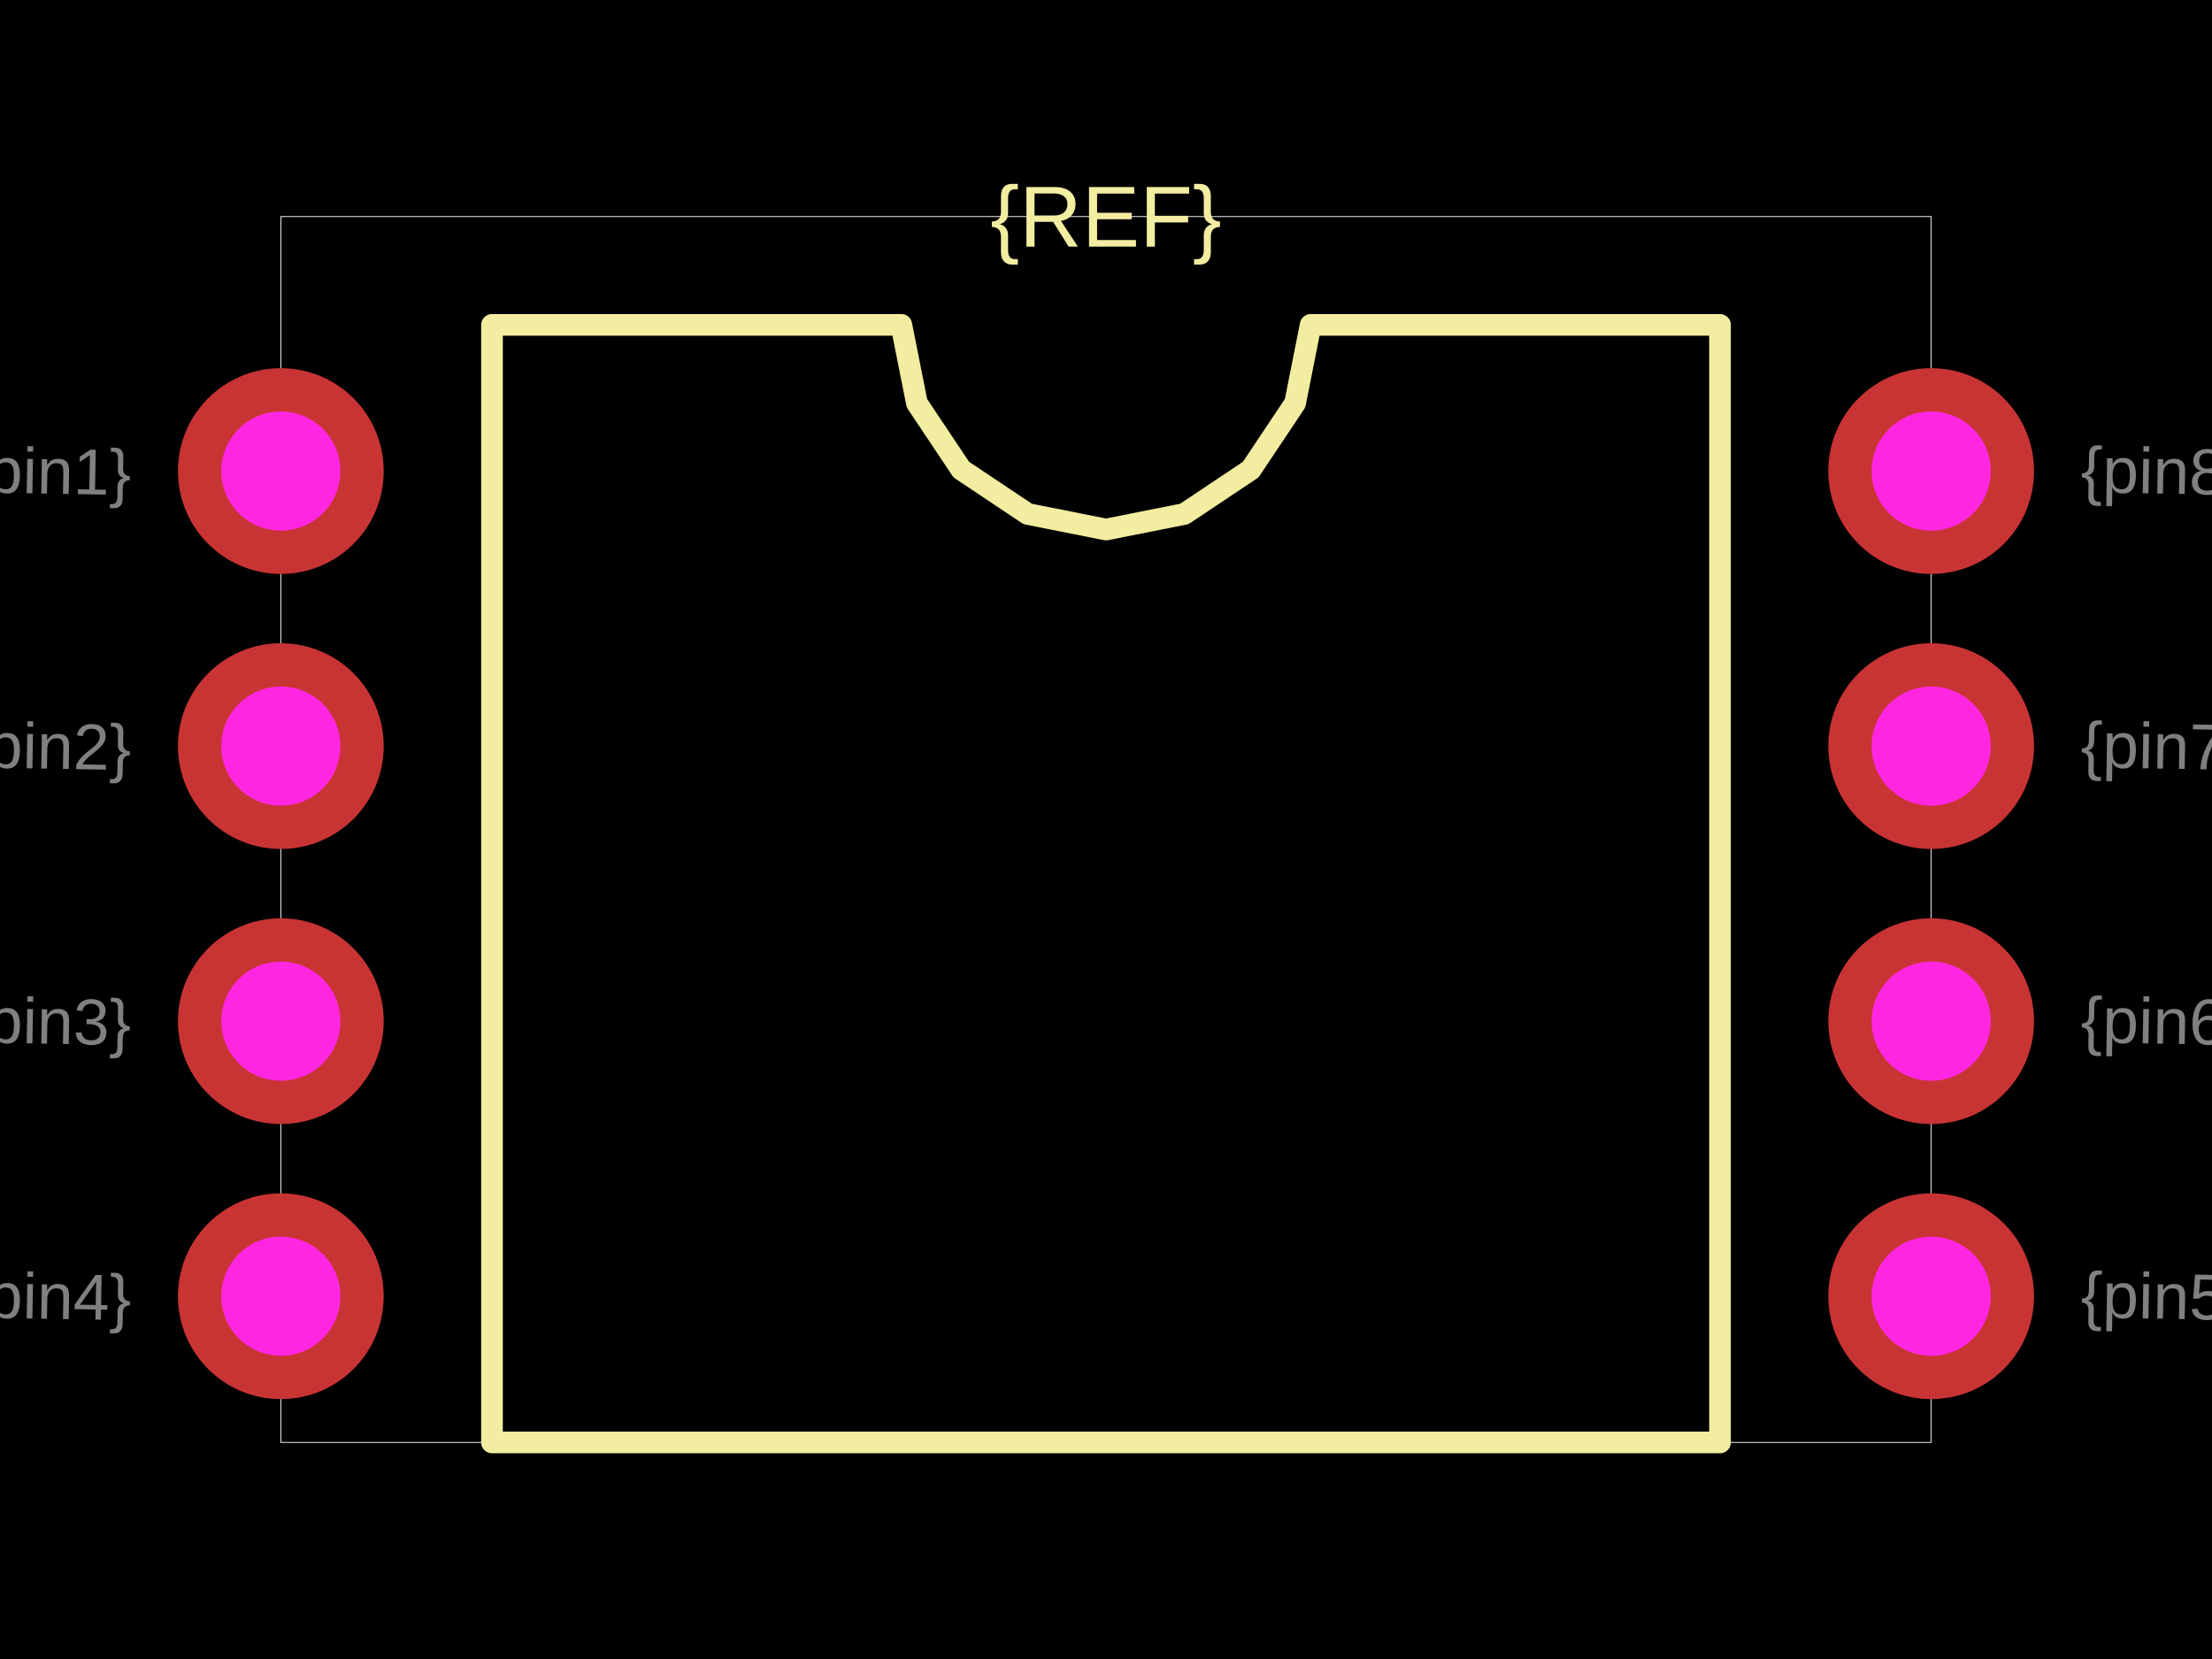
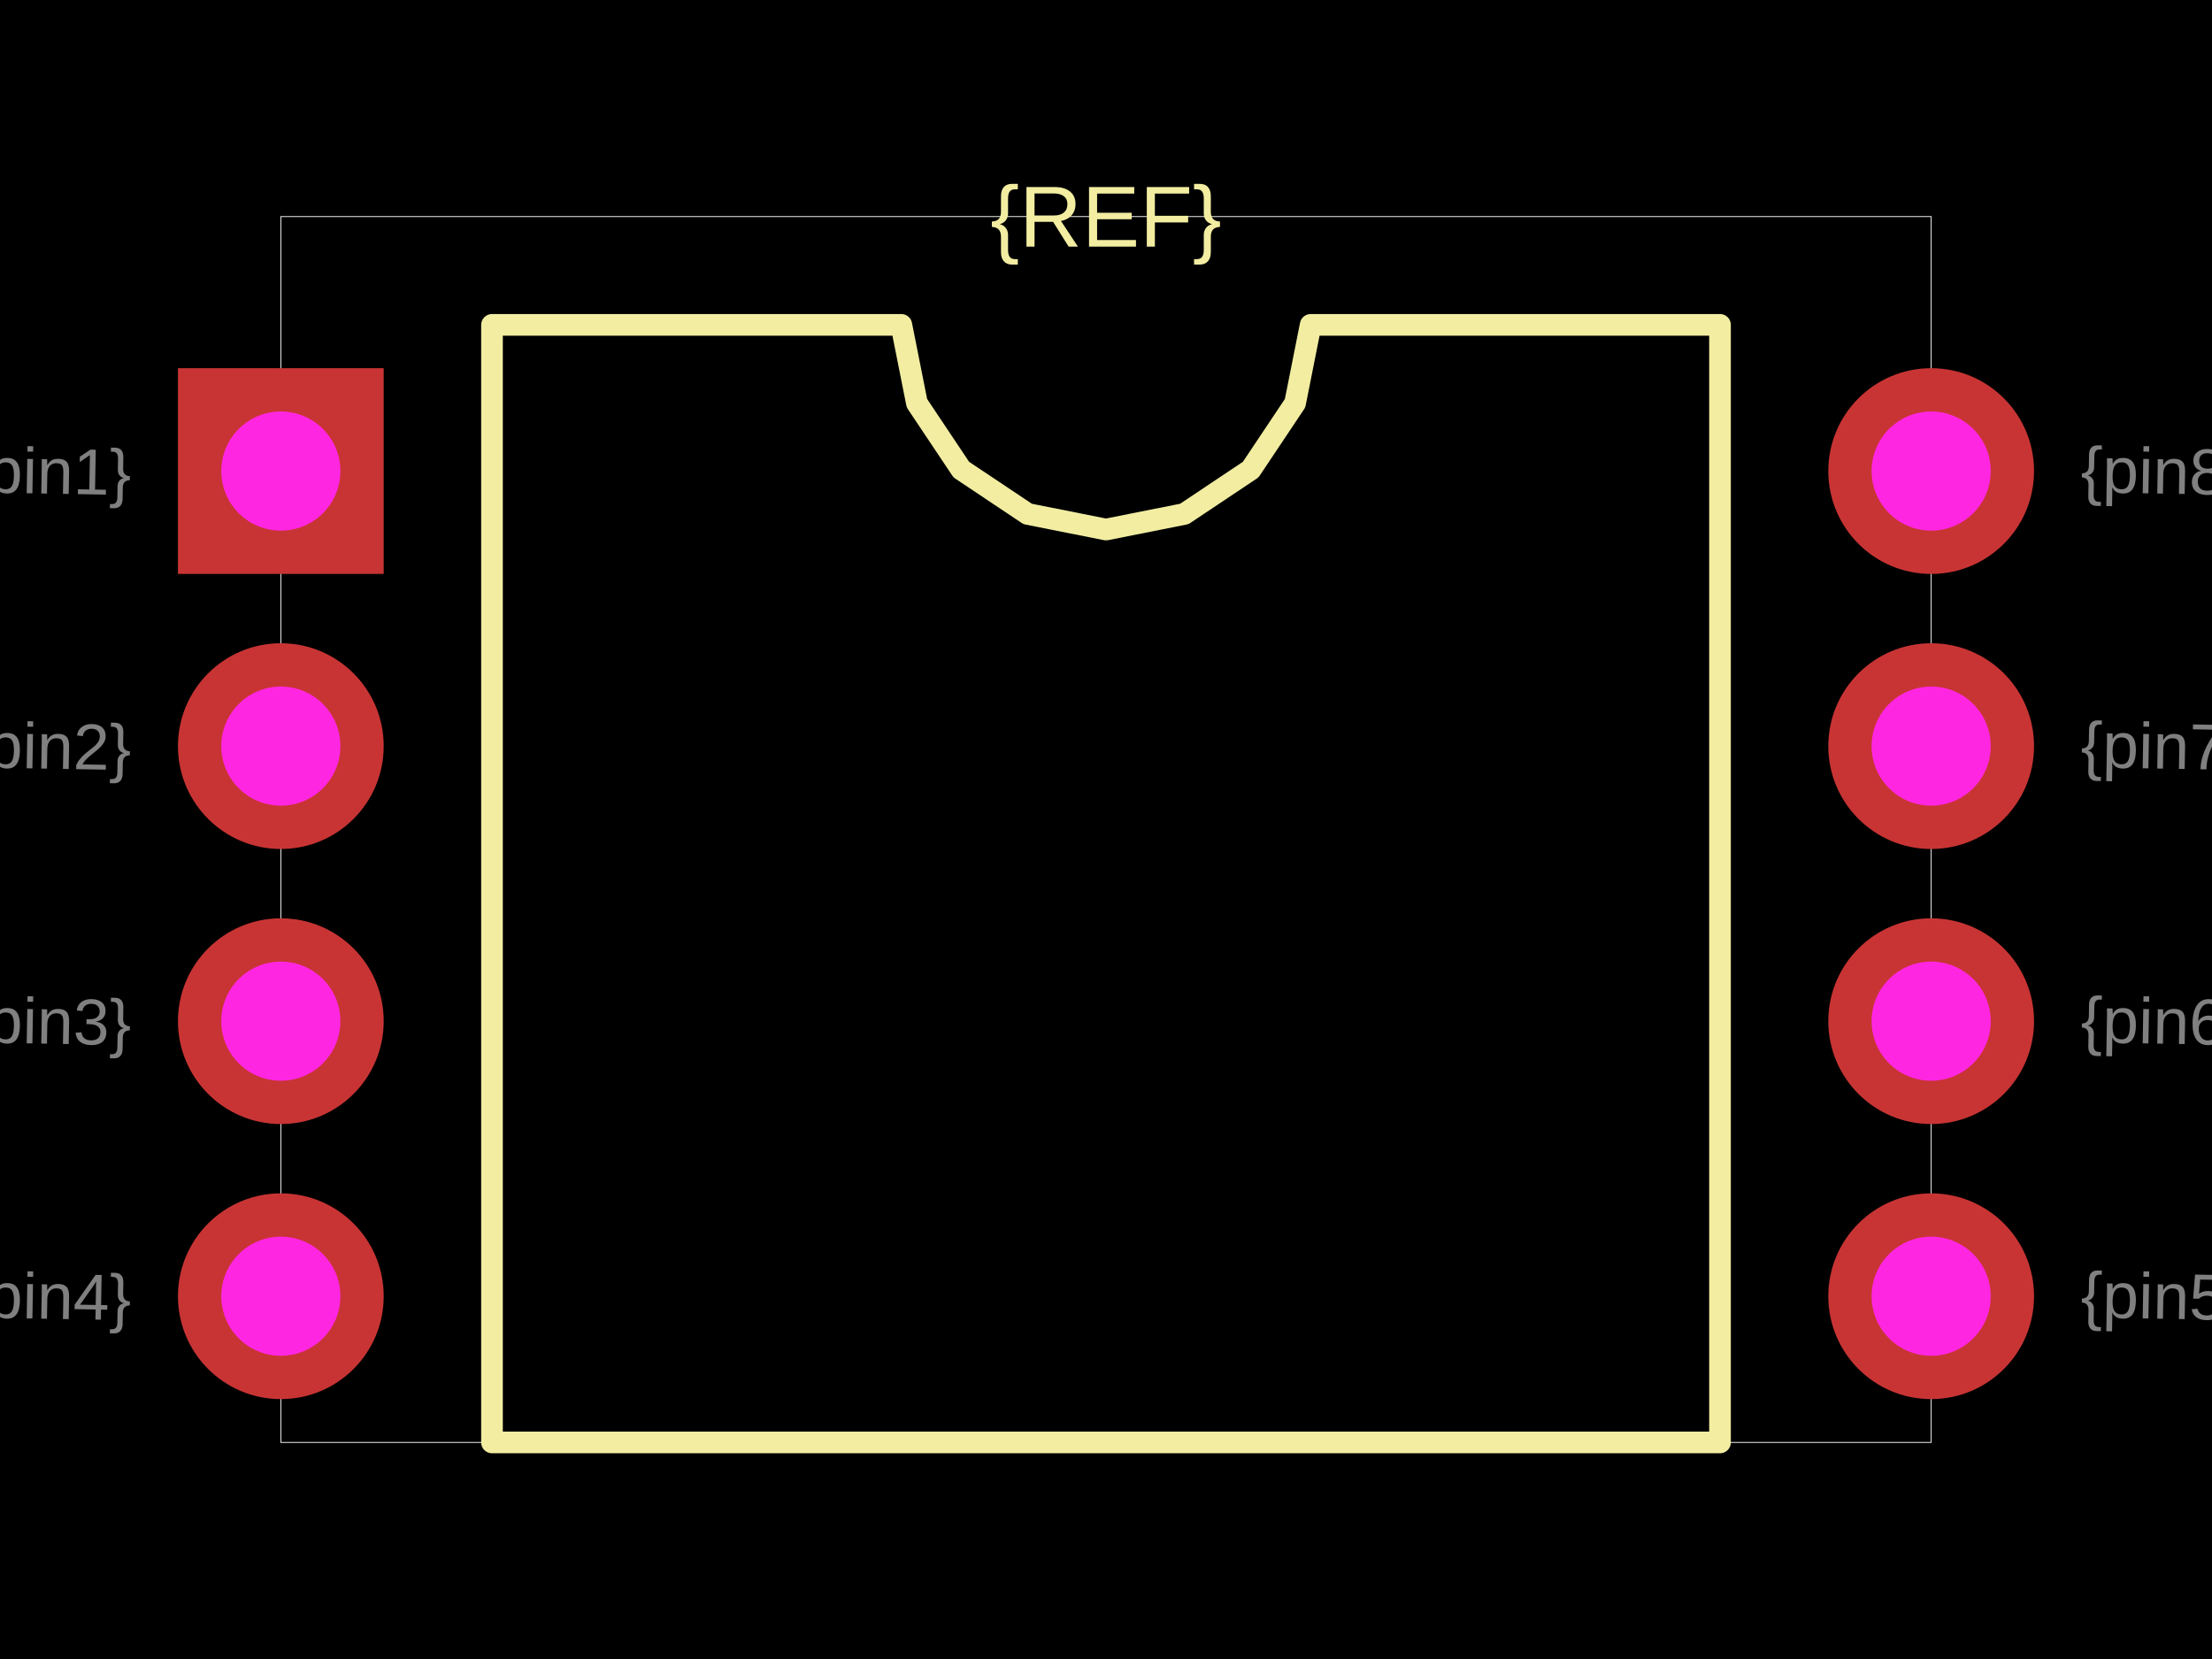
<svg xmlns="http://www.w3.org/2000/svg" width="800" height="600">
  <style />
  <rect class="boundary" x="0" y="0" fill="#000" width="800" height="600" />
  <rect class="pcb-boundary" fill="none" stroke="#fff" stroke-width="0.3" x="101.567" y="78.329" width="596.867" height="443.342" />
  <path class="pcb-silkscreen pcb-silkscreen-top" d="M 177.937 521.671 L 177.937 117.493 L 325.979 117.493 L 331.614 145.82 L 347.659 169.834 L 371.673 185.88 L 400 191.514 L 428.327 185.88 L 452.341 169.834 L 468.386 145.82 L 474.021 117.493 L 622.063 117.493 L 622.063 521.671 L 177.937 521.671 Z" fill="none" stroke="#f2eda1" stroke-width="7.833" stroke-linecap="round" stroke-linejoin="round" data-pcb-component-id="" data-pcb-silkscreen-path-id="silkscreen_path_1" />
  <text x="0" y="0" dx="0" dy="0" fill="#f2eda1" font-family="Arial, sans-serif" font-size="31.332" text-anchor="middle" dominant-baseline="central" transform="matrix(1,0,0,1,400,78.32898)" class="pcb-silkscreen-text pcb-silkscreen-top" data-pcb-silkscreen-text-id="pcb_component_1" stroke="none">{REF}</text>
  <text x="0" y="0" font-family="Arial, sans-serif" font-size="23.499" text-anchor="middle" dominant-baseline="central" transform="matrix(0.9998477,0.01745241,-0.01745241,0.9998477,17.36292,170.3655)" class="pcb-fabrication-note-text" fill="rgba(255,255,255,0.5)">{pin1}</text>
  <text x="0" y="0" font-family="Arial, sans-serif" font-size="23.499" text-anchor="middle" dominant-baseline="central" transform="matrix(0.9998477,0.01745241,-0.01745241,0.9998477,17.36292,269.8433)" class="pcb-fabrication-note-text" fill="rgba(255,255,255,0.5)">{pin2}</text>
  <text x="0" y="0" font-family="Arial, sans-serif" font-size="23.499" text-anchor="middle" dominant-baseline="central" transform="matrix(0.9998477,0.01745241,-0.01745241,0.9998477,17.36292,369.3211)" class="pcb-fabrication-note-text" fill="rgba(255,255,255,0.5)">{pin3}</text>
  <text x="0" y="0" font-family="Arial, sans-serif" font-size="23.499" text-anchor="middle" dominant-baseline="central" transform="matrix(0.9998477,0.01745241,-0.01745241,0.9998477,17.36292,468.799)" class="pcb-fabrication-note-text" fill="rgba(255,255,255,0.5)">{pin4}</text>
  <text x="0" y="0" font-family="Arial, sans-serif" font-size="23.499" text-anchor="middle" dominant-baseline="central" transform="matrix(0.9998477,0.01745241,-0.01745241,0.9998477,782.6371,468.799)" class="pcb-fabrication-note-text" fill="rgba(255,255,255,0.5)">{pin5}</text>
  <text x="0" y="0" font-family="Arial, sans-serif" font-size="23.499" text-anchor="middle" dominant-baseline="central" transform="matrix(0.9998477,0.01745241,-0.01745241,0.9998477,782.6371,369.3211)" class="pcb-fabrication-note-text" fill="rgba(255,255,255,0.5)">{pin6}</text>
  <text x="0" y="0" font-family="Arial, sans-serif" font-size="23.499" text-anchor="middle" dominant-baseline="central" transform="matrix(0.9998477,0.01745241,-0.01745241,0.9998477,782.6371,269.8433)" class="pcb-fabrication-note-text" fill="rgba(255,255,255,0.5)">{pin7}</text>
  <text x="0" y="0" font-family="Arial, sans-serif" font-size="23.499" text-anchor="middle" dominant-baseline="central" transform="matrix(0.9998477,0.01745241,-0.01745241,0.9998477,782.6371,170.3655)" class="pcb-fabrication-note-text" fill="rgba(255,255,255,0.5)">{pin8}</text>
  <g>
-     <circle class="pcb-hole-outer" fill="rgb(200, 52, 52)" cx="101.567" cy="170.366" r="37.206" />
+     <rect class="pcb-hole-outer-pad" fill="rgb(200, 52, 52)" x="64.36" y="133.159" width="74.413" height="74.413" />
    <circle class="pcb-hole-inner" fill="#FF26E2" cx="101.567" cy="170.366" r="21.54" />
  </g>
  <g>
    <circle class="pcb-hole-outer" fill="rgb(200, 52, 52)" cx="101.567" cy="269.843" r="37.206" />
    <circle class="pcb-hole-inner" fill="#FF26E2" cx="101.567" cy="269.843" r="21.54" />
  </g>
  <g>
    <circle class="pcb-hole-outer" fill="rgb(200, 52, 52)" cx="101.567" cy="369.321" r="37.206" />
    <circle class="pcb-hole-inner" fill="#FF26E2" cx="101.567" cy="369.321" r="21.54" />
  </g>
  <g>
    <circle class="pcb-hole-outer" fill="rgb(200, 52, 52)" cx="101.567" cy="468.799" r="37.206" />
    <circle class="pcb-hole-inner" fill="#FF26E2" cx="101.567" cy="468.799" r="21.54" />
  </g>
  <g>
    <circle class="pcb-hole-outer" fill="rgb(200, 52, 52)" cx="698.433" cy="468.799" r="37.206" />
    <circle class="pcb-hole-inner" fill="#FF26E2" cx="698.433" cy="468.799" r="21.54" />
  </g>
  <g>
    <circle class="pcb-hole-outer" fill="rgb(200, 52, 52)" cx="698.433" cy="369.321" r="37.206" />
    <circle class="pcb-hole-inner" fill="#FF26E2" cx="698.433" cy="369.321" r="21.54" />
  </g>
  <g>
    <circle class="pcb-hole-outer" fill="rgb(200, 52, 52)" cx="698.433" cy="269.843" r="37.206" />
    <circle class="pcb-hole-inner" fill="#FF26E2" cx="698.433" cy="269.843" r="21.54" />
  </g>
  <g>
    <circle class="pcb-hole-outer" fill="rgb(200, 52, 52)" cx="698.433" cy="170.366" r="37.206" />
    <circle class="pcb-hole-inner" fill="#FF26E2" cx="698.433" cy="170.366" r="21.54" />
  </g>
</svg>
